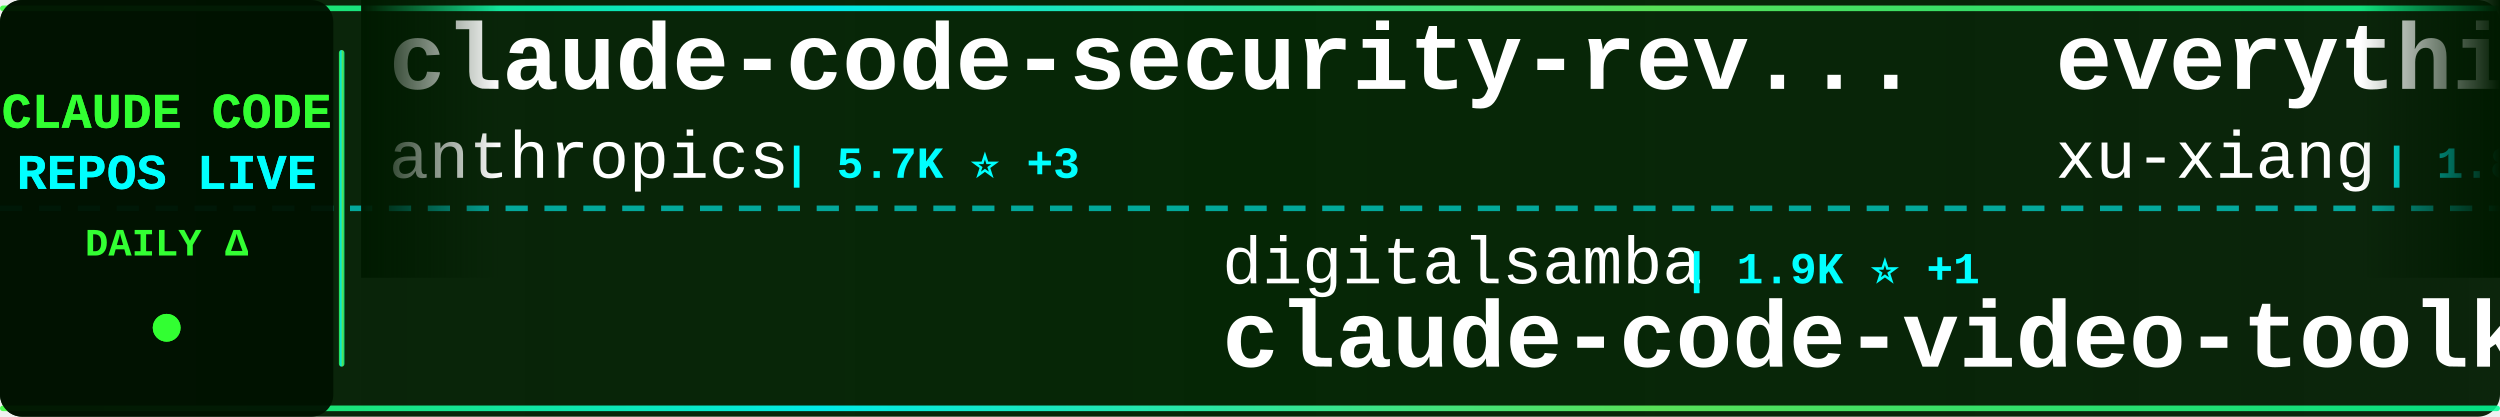
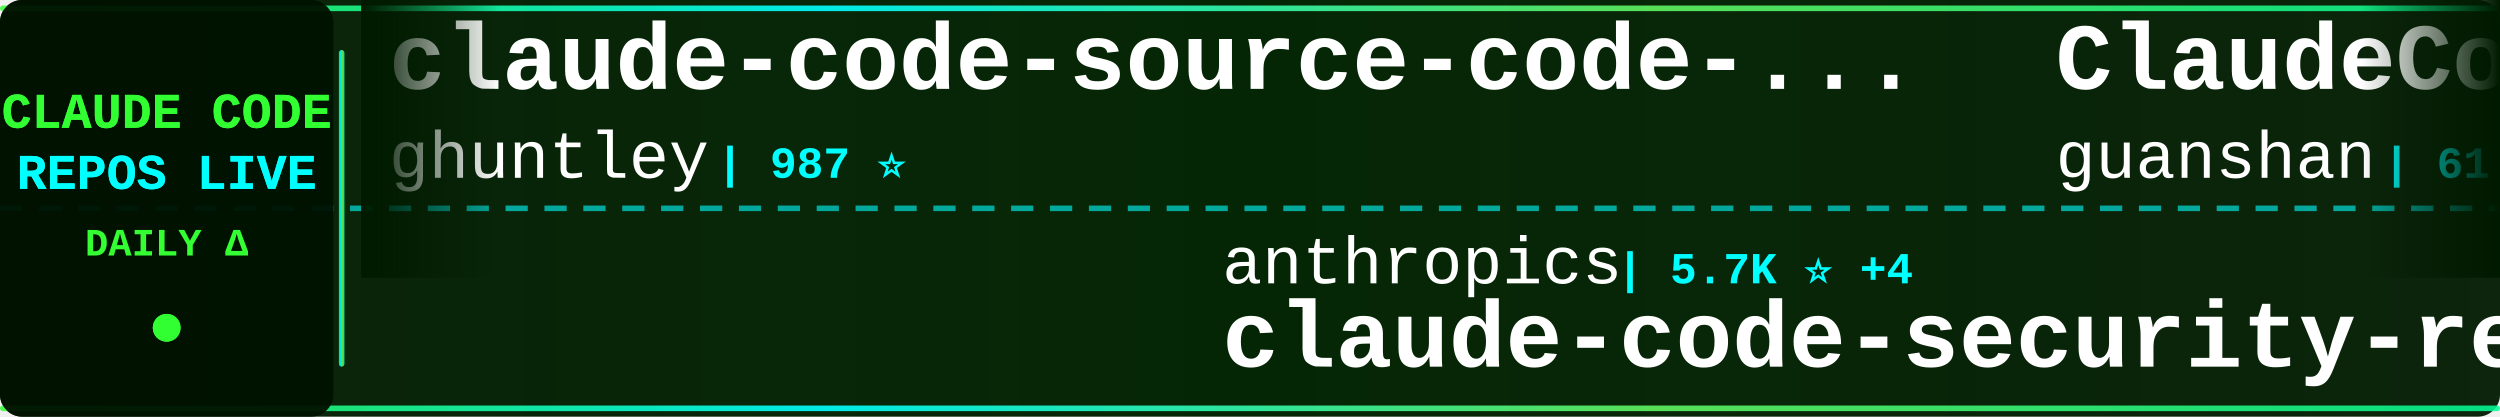
<svg xmlns="http://www.w3.org/2000/svg" width="900" height="150">
  <defs>
    <linearGradient id="tickerBg" x1="0%" y1="0%" x2="100%" y2="0%">
      <stop offset="0%" style="stop-color:#001a00;stop-opacity:0.95" />
      <stop offset="50%" style="stop-color:#002200;stop-opacity:0.98" />
      <stop offset="100%" style="stop-color:#001a00;stop-opacity:0.95" />
    </linearGradient>
    <linearGradient id="borderGrad" x1="0%" y1="0%" x2="100%" y2="0%">
      <stop offset="0%" style="stop-color:#33ff33;stop-opacity:0.85">
        <animate attributeName="stop-opacity" values="0.85;1;0.85" dur="2s" repeatCount="indefinite" />
      </stop>
      <stop offset="33%" style="stop-color:#00ffff;stop-opacity:0.9">
        <animate attributeName="stop-opacity" values="0.9;1;0.9" dur="2.2s" repeatCount="indefinite" />
      </stop>
      <stop offset="66%" style="stop-color:#66ff66;stop-opacity:0.85">
        <animate attributeName="stop-opacity" values="0.85;1;0.85" dur="1.8s" repeatCount="indefinite" />
      </stop>
      <stop offset="100%" style="stop-color:#00ff99;stop-opacity:0.85">
        <animate attributeName="stop-opacity" values="0.85;1;0.85" dur="2s" repeatCount="indefinite" />
      </stop>
    </linearGradient>
    <filter id="textGlow">
      <feGaussianBlur stdDeviation="0.1" result="coloredBlur" />
      <feMerge>
        <feMergeNode in="coloredBlur" />
        <feMergeNode in="SourceGraphic" />
      </feMerge>
    </filter>
    <filter id="metricGlow">
      <feGaussianBlur stdDeviation="0.2" result="coloredBlur" />
      <feMerge>
        <feMergeNode in="coloredBlur" />
        <feMergeNode in="SourceGraphic" />
      </feMerge>
    </filter>
    <linearGradient id="leftFade" x1="0%" y1="0%" x2="100%" y2="0%">
      <stop offset="0%" style="stop-color:#001a00;stop-opacity:1" />
      <stop offset="100%" style="stop-color:#001a00;stop-opacity:0" />
    </linearGradient>
    <linearGradient id="rightFade" x1="0%" y1="0%" x2="100%" y2="0%">
      <stop offset="0%" style="stop-color:#001a00;stop-opacity:0" />
      <stop offset="100%" style="stop-color:#001a00;stop-opacity:1" />
    </linearGradient>
  </defs>
  <rect width="900" height="150" fill="url(#tickerBg)" rx="8" />
  <rect x="0" y="2" width="900" height="2" fill="url(#borderGrad)" rx="1" />
  <rect x="0" y="146" width="900" height="2" fill="url(#borderGrad)" rx="1" />
  <line x1="0" y1="75" x2="900" y2="75" stroke="#00ffff" stroke-width="2" stroke-dasharray="8 6" opacity="0.6" />
  <rect x="0" y="0" width="120" height="150" fill="#001100" opacity="0.95" rx="8" />
  <text x="60" y="46" font-family="'Courier New', monospace" font-size="18" font-weight="bold" fill="#33ff33" text-anchor="middle" filter="url(#textGlow)">
    CLAUDE CODE
  </text>
  <text x="60" y="68" font-family="'Courier New', monospace" font-size="18" font-weight="bold" fill="#00ffff" text-anchor="middle" filter="url(#textGlow)">
    REPOS LIVE
  </text>
  <text x="60" y="92" font-family="'Courier New', monospace" font-size="14" font-weight="bold" fill="#33ff33" text-anchor="middle">
    DAILY Δ
  </text>
  <circle cx="60" cy="118" r="5" fill="#33ff33" filter="url(#metricGlow)">
    <animate attributeName="r" values="4;6;4" dur="1.5s" repeatCount="indefinite" />
    <animate attributeName="opacity" values="0.6;1;0.6" dur="1.5s" repeatCount="indefinite" />
  </circle>
  <rect x="122" y="18" width="2" height="114" fill="url(#borderGrad)" rx="1" />
  <clipPath id="tickerClip">
    <rect x="130" y="0" width="770" height="150" />
  </clipPath>
  <g clip-path="url(#tickerClip)">
    <g id="tickerItems">
      <animateTransform attributeName="transform" attributeType="XML" type="translate" from="0 0" to="-3000 0" dur="54s" repeatCount="indefinite" />
      <g transform="translate(0, 0)">
-         <text x="140" y="32" font-family="'Courier New', monospace" font-size="34" font-weight="bold" fill="#ffffff">claude-code-security-rev...</text>
-         <text x="140" y="64" font-family="'Courier New', monospace" font-size="24" font-weight="normal" fill="#ffffff" opacity="1.0">anthropics</text>
-         <text x="282" y="64" font-family="'Courier New', monospace" font-size="16" font-weight="bold" fill="#00ffff"> | 5.7K ⭐ +3</text>
+         <text x="140" y="32" font-family="'Courier New', monospace" font-size="34" font-weight="bold" fill="#ffffff">claude-code-source-code-...</text>
+         <text x="140" y="64" font-family="'Courier New', monospace" font-size="24" font-weight="normal" fill="#ffffff" opacity="1.0">ghuntley</text>
+         <text x="258" y="64" font-family="'Courier New', monospace" font-size="16" font-weight="bold" fill="#00ffff"> | 987 ⭐</text>
      </g>
      <g transform="translate(300, 0)">
-         <text x="140" y="102" font-family="'Courier New', monospace" font-size="24" font-weight="normal" fill="#ffffff" opacity="1.0">digitalsamba</text>
-         <text x="306" y="102" font-family="'Courier New', monospace" font-size="16" font-weight="bold" fill="#00ffff"> | 1.9K ⭐ +1</text>
-         <text x="140" y="132" font-family="'Courier New', monospace" font-size="34" font-weight="bold" fill="#ffffff">claude-code-video-toolki...</text>
+         <text x="140" y="102" font-family="'Courier New', monospace" font-size="24" font-weight="normal" fill="#ffffff" opacity="1.0">anthropics</text>
+         <text x="282" y="102" font-family="'Courier New', monospace" font-size="16" font-weight="bold" fill="#00ffff"> | 5.7K ⭐ +4</text>
+         <text x="140" y="132" font-family="'Courier New', monospace" font-size="34" font-weight="bold" fill="#ffffff">claude-code-security-rev...</text>
      </g>
      <g transform="translate(600, 0)">
-         <text x="140" y="32" font-family="'Courier New', monospace" font-size="34" font-weight="bold" fill="#ffffff">everything-claude-code-z...</text>
-         <text x="140" y="64" font-family="'Courier New', monospace" font-size="24" font-weight="normal" fill="#ffffff" opacity="1.0">xu-xiang</text>
-         <text x="258" y="64" font-family="'Courier New', monospace" font-size="16" font-weight="bold" fill="#00ffff"> | 1.8K ⭐</text>
+         <text x="140" y="32" font-family="'Courier New', monospace" font-size="34" font-weight="bold" fill="#ffffff">ClaudeCode</text>
+         <text x="140" y="64" font-family="'Courier New', monospace" font-size="24" font-weight="normal" fill="#ffffff" opacity="1.0">guanshan</text>
+         <text x="258" y="64" font-family="'Courier New', monospace" font-size="16" font-weight="bold" fill="#00ffff"> | 61 ⭐</text>
      </g>
      <g transform="translate(900, 0)">
-         <text x="140" y="102" font-family="'Courier New', monospace" font-size="24" font-weight="normal" fill="#ffffff" opacity="1.0">daymade</text>
-         <text x="246" y="102" font-family="'Courier New', monospace" font-size="16" font-weight="bold" fill="#00ffff"> | 1.3K ⭐</text>
-         <text x="140" y="132" font-family="'Courier New', monospace" font-size="34" font-weight="bold" fill="#ffffff">claude-code-skills</text>
+         <text x="140" y="102" font-family="'Courier New', monospace" font-size="24" font-weight="normal" fill="#ffffff" opacity="1.0">Njengah</text>
+         <text x="246" y="102" font-family="'Courier New', monospace" font-size="16" font-weight="bold" fill="#00ffff"> | 1.9K ⭐ +1.9K</text>
+         <text x="140" y="132" font-family="'Courier New', monospace" font-size="34" font-weight="bold" fill="#ffffff">claude-code-cheat-sheet</text>
      </g>
      <g transform="translate(1200, 0)">
-         <text x="140" y="32" font-family="'Courier New', monospace" font-size="34" font-weight="bold" fill="#ffffff">claude-code-guide</text>
-         <text x="140" y="64" font-family="'Courier New', monospace" font-size="24" font-weight="normal" fill="#ffffff" opacity="1.0">Cranot</text>
-         <text x="234" y="64" font-family="'Courier New', monospace" font-size="16" font-weight="bold" fill="#00ffff"> | 2.9K ⭐</text>
+         <text x="140" y="32" font-family="'Courier New', monospace" font-size="34" font-weight="bold" fill="#ffffff">claude_code_src</text>
+         <text x="140" y="64" font-family="'Courier New', monospace" font-size="24" font-weight="normal" fill="#ffffff" opacity="1.0">ponponon</text>
+         <text x="258" y="64" font-family="'Courier New', monospace" font-size="16" font-weight="bold" fill="#00ffff"> | 2.3K ⭐</text>
      </g>
      <g transform="translate(1500, 0)">
-         <text x="140" y="102" font-family="'Courier New', monospace" font-size="24" font-weight="normal" fill="#ffffff" opacity="1.0">lorryjovens-hub</text>
-         <text x="342" y="102" font-family="'Courier New', monospace" font-size="16" font-weight="bold" fill="#00ffff"> | 1.7K ⭐</text>
-         <text x="140" y="132" font-family="'Courier New', monospace" font-size="34" font-weight="bold" fill="#ffffff">claude-code-rust</text>
+         <text x="140" y="102" font-family="'Courier New', monospace" font-size="24" font-weight="normal" fill="#ffffff" opacity="1.0">feiskyer</text>
+         <text x="258" y="102" font-family="'Courier New', monospace" font-size="16" font-weight="bold" fill="#00ffff"> | 1.6K ⭐</text>
+         <text x="140" y="132" font-family="'Courier New', monospace" font-size="34" font-weight="bold" fill="#ffffff">claude-code-settings</text>
      </g>
      <g transform="translate(1800, 0)">
        <text x="140" y="32" font-family="'Courier New', monospace" font-size="34" font-weight="bold" fill="#ffffff">Claude-Code</text>
-         <text x="140" y="64" font-family="'Courier New', monospace" font-size="24" font-weight="normal" fill="#ffffff" opacity="1.0">OrcaWhisper</text>
-         <text x="294" y="64" font-family="'Courier New', monospace" font-size="16" font-weight="bold" fill="#00ffff"> | 87 ⭐</text>
+         <text x="140" y="64" font-family="'Courier New', monospace" font-size="24" font-weight="normal" fill="#ffffff" opacity="1.0">pengchengneo</text>
+         <text x="306" y="64" font-family="'Courier New', monospace" font-size="16" font-weight="bold" fill="#00ffff"> | 1.7K ⭐</text>
      </g>
      <g transform="translate(2100, 0)">
-         <text x="140" y="102" font-family="'Courier New', monospace" font-size="24" font-weight="normal" fill="#ffffff" opacity="1.0">anthropics</text>
-         <text x="282" y="102" font-family="'Courier New', monospace" font-size="16" font-weight="bold" fill="#00ffff"> | 165.2K ⭐ +35</text>
-         <text x="140" y="132" font-family="'Courier New', monospace" font-size="34" font-weight="bold" fill="#ffffff">skills</text>
+         <text x="140" y="102" font-family="'Courier New', monospace" font-size="24" font-weight="normal" fill="#ffffff" opacity="1.0">1rgs</text>
+         <text x="210" y="102" font-family="'Courier New', monospace" font-size="16" font-weight="bold" fill="#00ffff"> | 3.7K ⭐</text>
+         <text x="140" y="132" font-family="'Courier New', monospace" font-size="34" font-weight="bold" fill="#ffffff">claude-code-proxy</text>
      </g>
      <g transform="translate(2400, 0)">
-         <text x="140" y="32" font-family="'Courier New', monospace" font-size="34" font-weight="bold" fill="#ffffff">arcads-claude-code</text>
-         <text x="140" y="64" font-family="'Courier New', monospace" font-size="24" font-weight="normal" fill="#ffffff" opacity="1.0">krusemediallc</text>
-         <text x="318" y="64" font-family="'Courier New', monospace" font-size="16" font-weight="bold" fill="#00ffff"> | 1.1K ⭐ +1</text>
+         <text x="140" y="32" font-family="'Courier New', monospace" font-size="34" font-weight="bold" fill="#ffffff">everything-claude-code-z...</text>
+         <text x="140" y="64" font-family="'Courier New', monospace" font-size="24" font-weight="normal" fill="#ffffff" opacity="1.0">xu-xiang</text>
+         <text x="258" y="64" font-family="'Courier New', monospace" font-size="16" font-weight="bold" fill="#00ffff"> | 1.8K ⭐ +1</text>
      </g>
      <g transform="translate(2700, 0)">
-         <text x="140" y="102" font-family="'Courier New', monospace" font-size="24" font-weight="normal" fill="#ffffff" opacity="1.0">affaan-m</text>
-         <text x="258" y="102" font-family="'Courier New', monospace" font-size="16" font-weight="bold" fill="#00ffff"> | 236.0K ⭐ +111</text>
-         <text x="140" y="132" font-family="'Courier New', monospace" font-size="34" font-weight="bold" fill="#ffffff">ECC</text>
+         <text x="140" y="102" font-family="'Courier New', monospace" font-size="24" font-weight="normal" fill="#ffffff" opacity="1.0">liuup</text>
+         <text x="222" y="102" font-family="'Courier New', monospace" font-size="16" font-weight="bold" fill="#00ffff"> | 3.7K ⭐ +2</text>
+         <text x="140" y="132" font-family="'Courier New', monospace" font-size="34" font-weight="bold" fill="#ffffff">claude-code-analysis</text>
      </g>
      <g transform="translate(3000, 0)">
-         <text x="140" y="32" font-family="'Courier New', monospace" font-size="34" font-weight="bold" fill="#ffffff">claude-code-security-rev...</text>
-         <text x="140" y="64" font-family="'Courier New', monospace" font-size="24" font-weight="normal" fill="#ffffff" opacity="1.0">anthropics</text>
-         <text x="282" y="64" font-family="'Courier New', monospace" font-size="16" font-weight="bold" fill="#00ffff"> | 5.7K ⭐ +3</text>
+         <text x="140" y="32" font-family="'Courier New', monospace" font-size="34" font-weight="bold" fill="#ffffff">claude-code-source-code-...</text>
+         <text x="140" y="64" font-family="'Courier New', monospace" font-size="24" font-weight="normal" fill="#ffffff" opacity="1.0">ghuntley</text>
+         <text x="258" y="64" font-family="'Courier New', monospace" font-size="16" font-weight="bold" fill="#00ffff"> | 987 ⭐</text>
      </g>
      <g transform="translate(3300, 0)">
-         <text x="140" y="102" font-family="'Courier New', monospace" font-size="24" font-weight="normal" fill="#ffffff" opacity="1.0">digitalsamba</text>
-         <text x="306" y="102" font-family="'Courier New', monospace" font-size="16" font-weight="bold" fill="#00ffff"> | 1.9K ⭐ +1</text>
-         <text x="140" y="132" font-family="'Courier New', monospace" font-size="34" font-weight="bold" fill="#ffffff">claude-code-video-toolki...</text>
+         <text x="140" y="102" font-family="'Courier New', monospace" font-size="24" font-weight="normal" fill="#ffffff" opacity="1.0">anthropics</text>
+         <text x="282" y="102" font-family="'Courier New', monospace" font-size="16" font-weight="bold" fill="#00ffff"> | 5.7K ⭐ +4</text>
+         <text x="140" y="132" font-family="'Courier New', monospace" font-size="34" font-weight="bold" fill="#ffffff">claude-code-security-rev...</text>
      </g>
      <g transform="translate(3600, 0)">
-         <text x="140" y="32" font-family="'Courier New', monospace" font-size="34" font-weight="bold" fill="#ffffff">everything-claude-code-z...</text>
-         <text x="140" y="64" font-family="'Courier New', monospace" font-size="24" font-weight="normal" fill="#ffffff" opacity="1.0">xu-xiang</text>
-         <text x="258" y="64" font-family="'Courier New', monospace" font-size="16" font-weight="bold" fill="#00ffff"> | 1.8K ⭐</text>
+         <text x="140" y="32" font-family="'Courier New', monospace" font-size="34" font-weight="bold" fill="#ffffff">ClaudeCode</text>
+         <text x="140" y="64" font-family="'Courier New', monospace" font-size="24" font-weight="normal" fill="#ffffff" opacity="1.0">guanshan</text>
+         <text x="258" y="64" font-family="'Courier New', monospace" font-size="16" font-weight="bold" fill="#00ffff"> | 61 ⭐</text>
      </g>
      <g transform="translate(3900, 0)">
-         <text x="140" y="102" font-family="'Courier New', monospace" font-size="24" font-weight="normal" fill="#ffffff" opacity="1.0">daymade</text>
-         <text x="246" y="102" font-family="'Courier New', monospace" font-size="16" font-weight="bold" fill="#00ffff"> | 1.3K ⭐</text>
-         <text x="140" y="132" font-family="'Courier New', monospace" font-size="34" font-weight="bold" fill="#ffffff">claude-code-skills</text>
+         <text x="140" y="102" font-family="'Courier New', monospace" font-size="24" font-weight="normal" fill="#ffffff" opacity="1.0">Njengah</text>
+         <text x="246" y="102" font-family="'Courier New', monospace" font-size="16" font-weight="bold" fill="#00ffff"> | 1.9K ⭐ +1.9K</text>
+         <text x="140" y="132" font-family="'Courier New', monospace" font-size="34" font-weight="bold" fill="#ffffff">claude-code-cheat-sheet</text>
      </g>
    </g>
  </g>
  <rect x="130" y="0" width="50" height="100" fill="url(#leftFade)" />
  <rect x="850" y="0" width="50" height="100" fill="url(#rightFade)" />
</svg>
